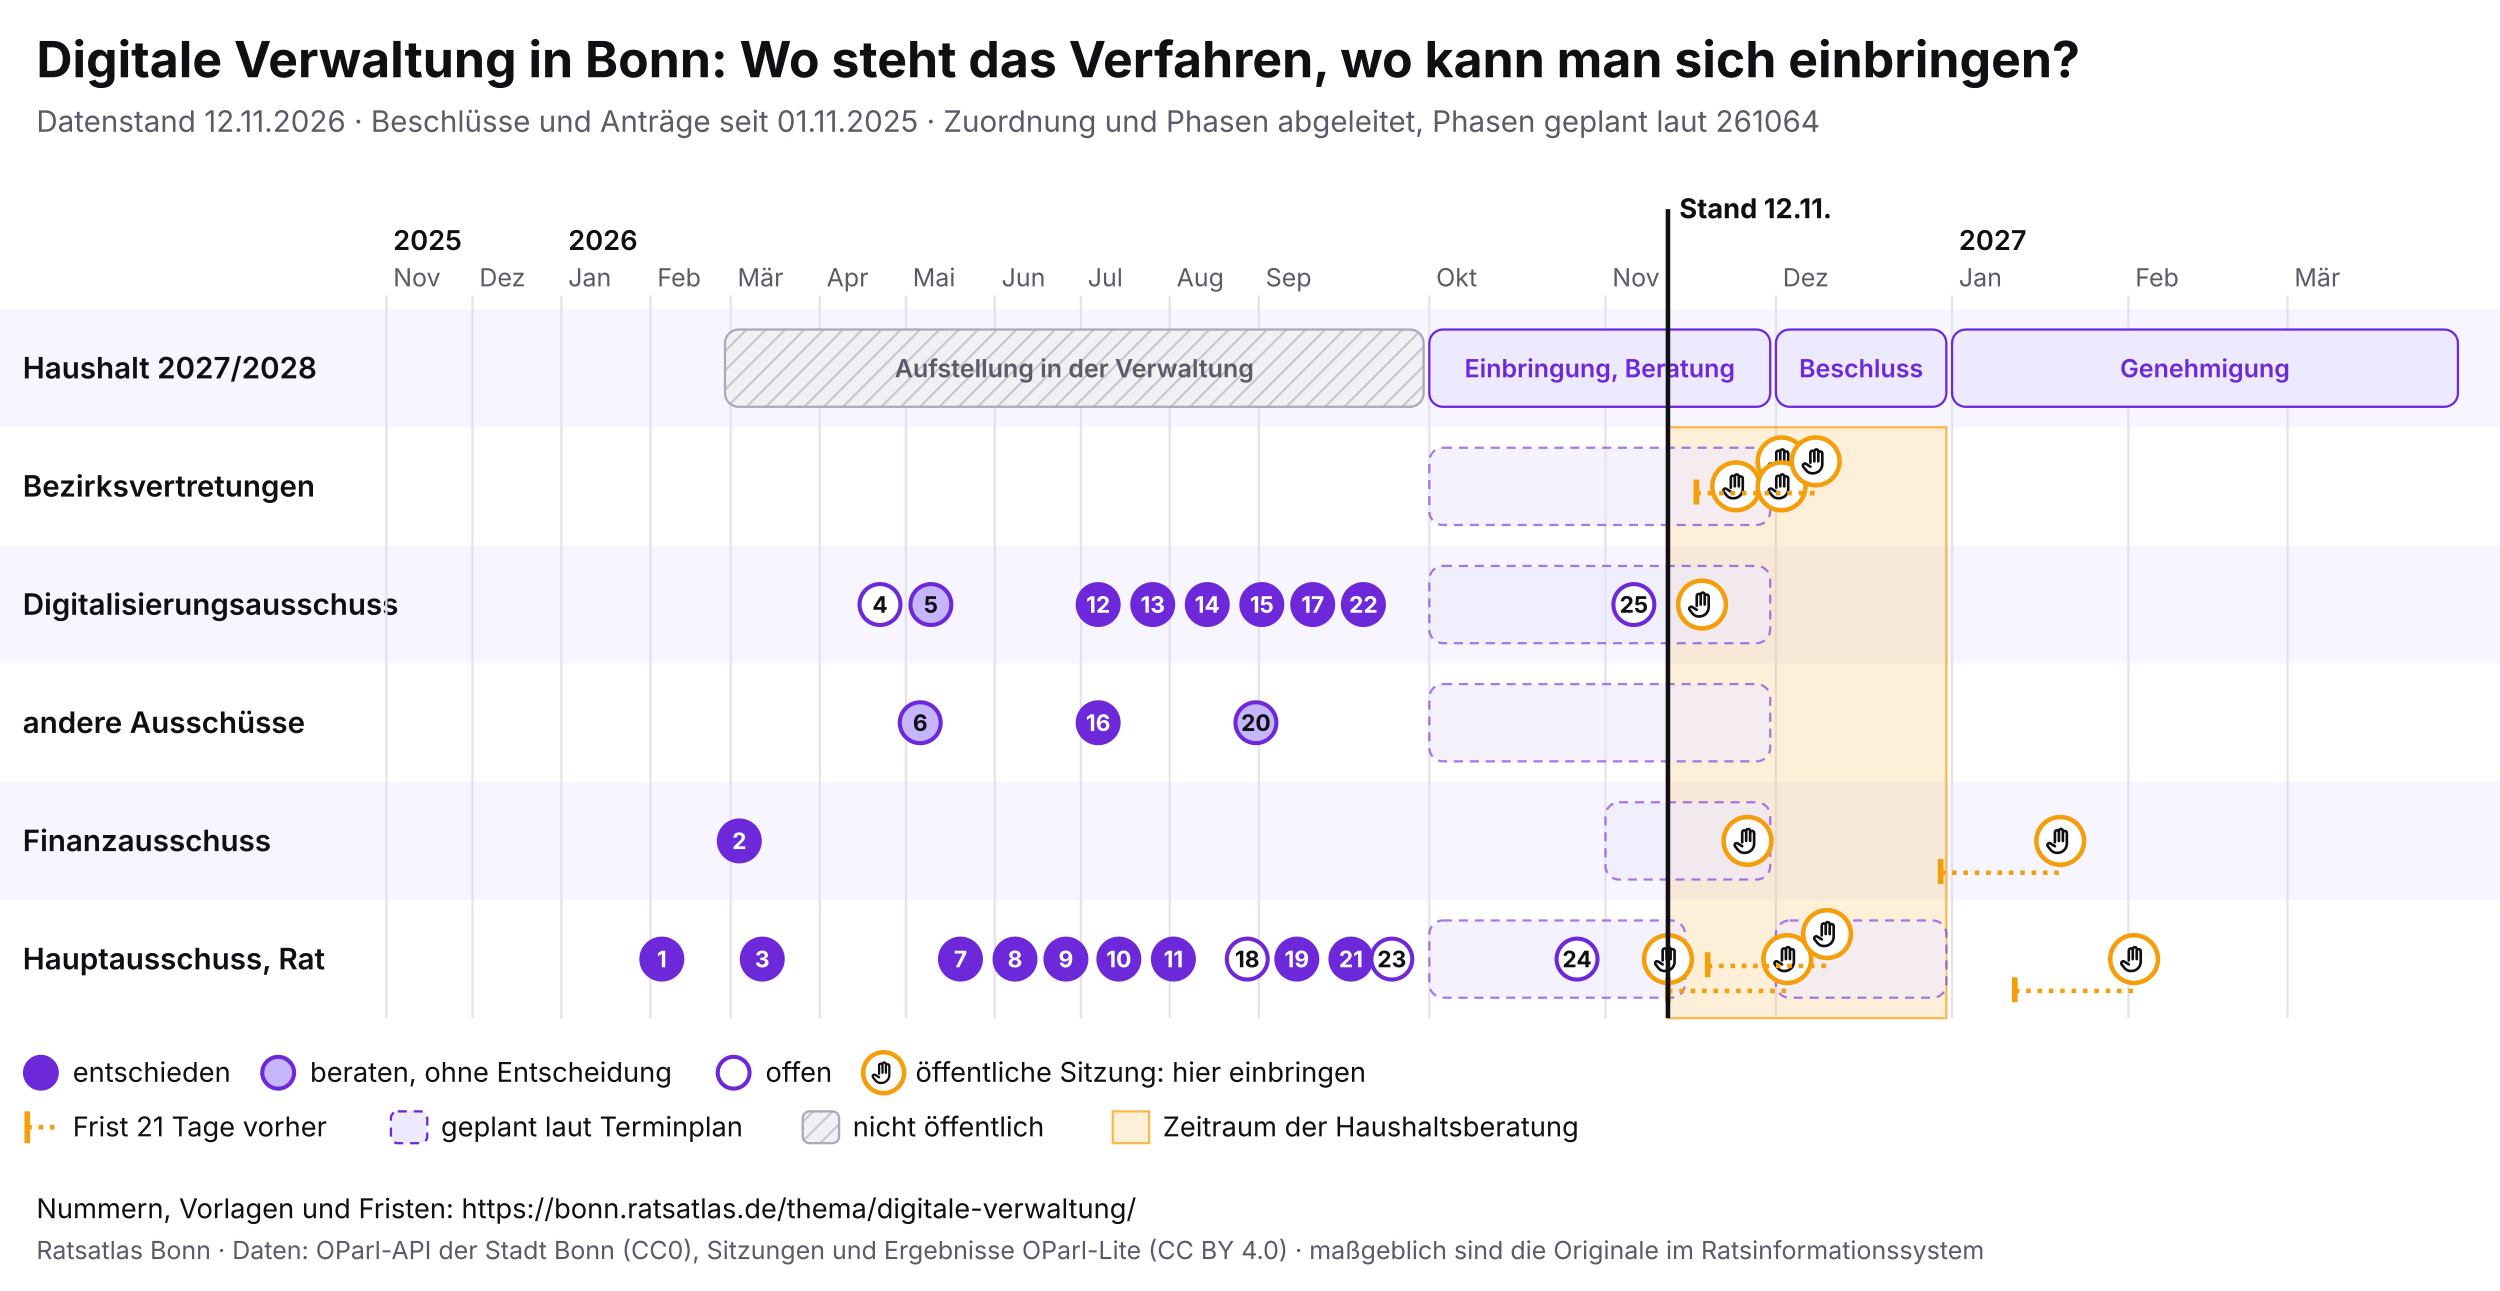
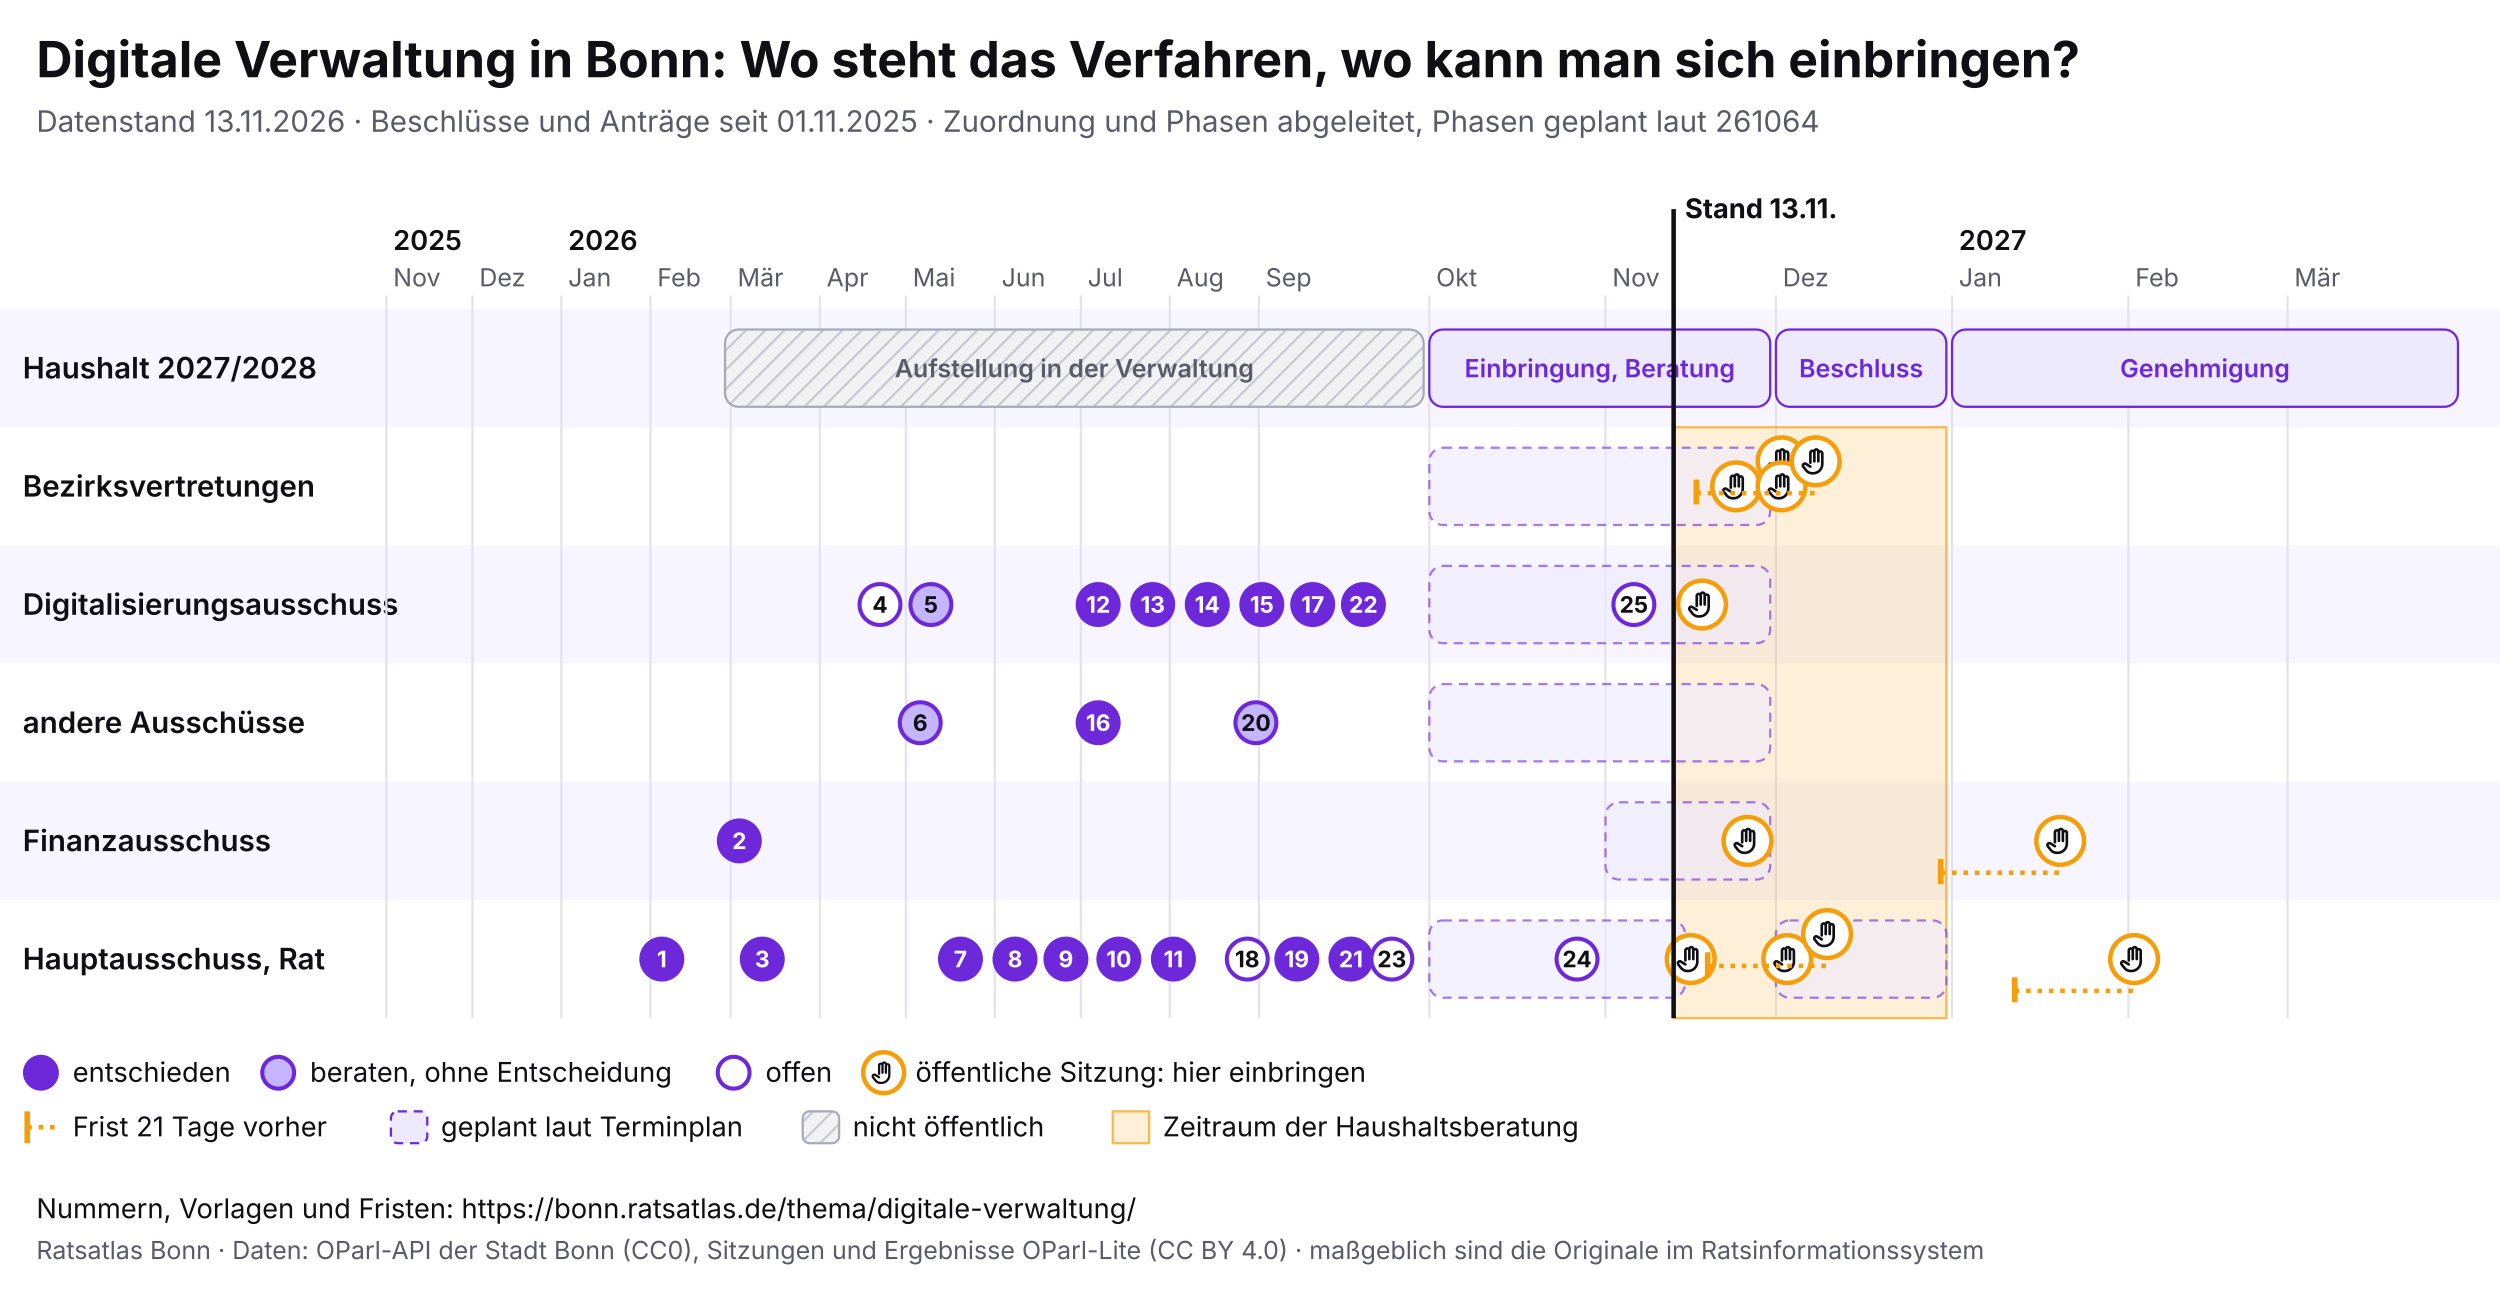
<svg xmlns="http://www.w3.org/2000/svg" viewBox="0 0 1100 568" width="1100" height="568" font-family="Inter, system-ui, sans-serif">
  <rect width="1100" height="568" fill="#ffffff" />
  <text x="16" y="34" font-size="22" font-weight="700" fill="#0f0f14">Digitale Verwaltung in Bonn: Wo steht das Verfahren, wo kann man sich einbringen?</text>
-   <text x="16" y="58" font-size="13" fill="#5a5a68">Datenstand 12.11.2026 · Beschlüsse und Anträge seit 01.11.2025 · Zuordnung und Phasen abgeleitet, Phasen geplant laut 261064</text>
+   <text x="16" y="58" font-size="13" fill="#5a5a68">Datenstand 13.11.2026 · Beschlüsse und Anträge seit 01.11.2025 · Zuordnung und Phasen abgeleitet, Phasen geplant laut 261064</text>
  <svg x="0" y="74" width="1100" height="440" viewBox="0 0 1100 440" font-family="Inter, system-ui, sans-serif">
    <defs>
      <pattern id="pb-schraffur" width="6" height="6" patternUnits="userSpaceOnUse" patternTransform="rotate(45)">
        <rect width="6" height="6" fill="#f1f1f4" />
        <line x1="0" y1="0" x2="0" y2="6" stroke="#c9c9d3" stroke-width="2" />
      </pattern>
      <symbol id="pb-hand" viewBox="0 0 24 24">
        <path d="M8 13V5.5a1.5 1.5 0 0 1 3 0V12M11 11V4.5a1.5 1.5 0 0 1 3 0V12M14 11.5V6a1.5 1.5 0 0 1 3 0v8a7 7 0 0 1-7 7h-.6a6 6 0 0 1-4.5-2.1L2.6 16a1.5 1.5 0 0 1 2.2-2L8 16" />
      </symbol>
    </defs>
    <rect x="0" y="62" width="1100" height="52" fill="#f7f5ff" />
    <text x="10" y="92.5" font-size="13" font-weight="600" fill="#0f0f14">Haushalt 2027/2028</text>
    <rect x="0" y="114" width="1100" height="52" fill="#ffffff" />
    <text x="10" y="144.5" font-size="13" font-weight="600" fill="#0f0f14">Bezirksvertretungen</text>
    <rect x="0" y="166" width="1100" height="52" fill="#f7f5ff" />
    <text x="10" y="196.5" font-size="13" font-weight="600" fill="#0f0f14">Digitalisierungsausschuss</text>
    <rect x="0" y="218" width="1100" height="52" fill="#ffffff" />
    <text x="10" y="248.5" font-size="13" font-weight="600" fill="#0f0f14">andere Ausschüsse</text>
    <rect x="0" y="270" width="1100" height="52" fill="#f7f5ff" />
    <text x="10" y="300.5" font-size="13" font-weight="600" fill="#0f0f14">Finanzausschuss</text>
    <rect x="0" y="322" width="1100" height="52" fill="#ffffff" />
    <text x="10" y="352.5" font-size="13" font-weight="600" fill="#0f0f14">Hauptausschuss, Rat</text>
    <line x1="170.0" y1="56" x2="170.0" y2="374" stroke="#e4e2ee" />
    <text x="173.0" y="52" font-size="11" fill="#5a5a68">Nov</text>
    <text x="173.0" y="36" font-size="12" font-weight="600" fill="#0f0f14">2025</text>
    <line x1="207.9" y1="56" x2="207.9" y2="374" stroke="#e4e2ee" />
    <text x="210.9" y="52" font-size="11" fill="#5a5a68">Dez</text>
    <line x1="247.0" y1="56" x2="247.0" y2="374" stroke="#e4e2ee" />
    <text x="250.0" y="52" font-size="11" fill="#5a5a68">Jan</text>
    <text x="250.0" y="36" font-size="12" font-weight="600" fill="#0f0f14">2026</text>
    <line x1="286.2" y1="56" x2="286.2" y2="374" stroke="#e4e2ee" />
    <text x="289.2" y="52" font-size="11" fill="#5a5a68">Feb</text>
    <line x1="321.5" y1="56" x2="321.5" y2="374" stroke="#e4e2ee" />
    <text x="324.5" y="52" font-size="11" fill="#5a5a68">Mär</text>
    <line x1="360.7" y1="56" x2="360.7" y2="374" stroke="#e4e2ee" />
    <text x="363.7" y="52" font-size="11" fill="#5a5a68">Apr</text>
    <line x1="398.6" y1="56" x2="398.6" y2="374" stroke="#e4e2ee" />
    <text x="401.6" y="52" font-size="11" fill="#5a5a68">Mai</text>
    <line x1="437.7" y1="56" x2="437.7" y2="374" stroke="#e4e2ee" />
    <text x="440.7" y="52" font-size="11" fill="#5a5a68">Jun</text>
    <line x1="475.6" y1="56" x2="475.6" y2="374" stroke="#e4e2ee" />
    <text x="478.6" y="52" font-size="11" fill="#5a5a68">Jul</text>
    <line x1="514.7" y1="56" x2="514.7" y2="374" stroke="#e4e2ee" />
    <text x="517.7" y="52" font-size="11" fill="#5a5a68">Aug</text>
    <line x1="553.9" y1="56" x2="553.9" y2="374" stroke="#e4e2ee" />
    <text x="556.9" y="52" font-size="11" fill="#5a5a68">Sep</text>
    <line x1="628.9" y1="56" x2="628.9" y2="374" stroke="#e4e2ee" />
    <text x="631.9" y="52" font-size="11" fill="#5a5a68">Okt</text>
    <line x1="706.4" y1="56" x2="706.4" y2="374" stroke="#e4e2ee" />
    <text x="709.4" y="52" font-size="11" fill="#5a5a68">Nov</text>
    <line x1="781.4" y1="56" x2="781.4" y2="374" stroke="#e4e2ee" />
    <text x="784.4" y="52" font-size="11" fill="#5a5a68">Dez</text>
    <line x1="858.9" y1="56" x2="858.9" y2="374" stroke="#e4e2ee" />
    <text x="861.9" y="52" font-size="11" fill="#5a5a68">Jan</text>
    <text x="861.9" y="36" font-size="12" font-weight="600" fill="#0f0f14">2027</text>
    <line x1="936.5" y1="56" x2="936.5" y2="374" stroke="#e4e2ee" />
    <text x="939.5" y="52" font-size="11" fill="#5a5a68">Feb</text>
    <line x1="1006.5" y1="56" x2="1006.5" y2="374" stroke="#e4e2ee" />
    <text x="1009.5" y="52" font-size="11" fill="#5a5a68">Mär</text>
-     <rect x="733.9" y="114" width="122.5" height="260" fill="#f59e0b" fill-opacity="0.16" stroke="#f59e0b" stroke-opacity="0.7" />
+     <rect x="736.4" y="114" width="120.0" height="260" fill="#f59e0b" fill-opacity="0.16" stroke="#f59e0b" stroke-opacity="0.7" />
    <g>
      <rect x="319.0" y="71" width="307.4" height="34" rx="6" fill="url(#pb-schraffur)" stroke="#a9a9b8" />
      <text x="472.7" y="92.0" font-size="11" text-anchor="middle" font-weight="600" fill="#5a5a68">Aufstellung in der Verwaltung</text>
    </g>
    <g>
      <rect x="628.9" y="71" width="150.0" height="34" rx="6" fill="#ede9fe" stroke="#6d28d9" />
      <text x="703.9" y="92.0" font-size="11" text-anchor="middle" font-weight="600" fill="#6d28d9">Einbringung, Beratung</text>
    </g>
    <g>
      <rect x="781.4" y="71" width="75.0" height="34" rx="6" fill="#ede9fe" stroke="#6d28d9" />
      <text x="818.9" y="92.0" font-size="11" text-anchor="middle" font-weight="600" fill="#6d28d9">Beschluss</text>
    </g>
    <g>
      <rect x="858.9" y="71" width="222.6" height="34" rx="6" fill="#ede9fe" stroke="#6d28d9" />
      <text x="970.2" y="92.0" font-size="11" text-anchor="middle" font-weight="600" fill="#6d28d9">Genehmigung</text>
    </g>
    <g>
      <rect x="628.9" y="123" width="150.0" height="34" rx="6" fill="#ede9fe" fill-opacity="0.6" stroke="#6d28d9" stroke-opacity="0.6" stroke-dasharray="4 3" />
    </g>
    <g>
      <rect x="628.9" y="175" width="150.0" height="34" rx="6" fill="#ede9fe" fill-opacity="0.6" stroke="#6d28d9" stroke-opacity="0.6" stroke-dasharray="4 3" />
    </g>
    <g>
      <rect x="628.9" y="227" width="150.0" height="34" rx="6" fill="#ede9fe" fill-opacity="0.6" stroke="#6d28d9" stroke-opacity="0.6" stroke-dasharray="4 3" />
    </g>
    <g>
      <rect x="706.4" y="279" width="72.5" height="34" rx="6" fill="#ede9fe" fill-opacity="0.6" stroke="#6d28d9" stroke-opacity="0.6" stroke-dasharray="4 3" />
    </g>
    <g>
      <rect x="628.9" y="331" width="112.5" height="34" rx="6" fill="#ede9fe" fill-opacity="0.6" stroke="#6d28d9" stroke-opacity="0.6" stroke-dasharray="4 3" />
    </g>
    <g>
      <rect x="781.4" y="331" width="75.0" height="34" rx="6" fill="#ede9fe" fill-opacity="0.6" stroke="#6d28d9" stroke-opacity="0.6" stroke-dasharray="4 3" />
    </g>
    <g>
-       <circle cx="733.9" cy="348.0" r="10.5" fill="#fff" stroke="#f59e0b" stroke-width="2" />
-       <use href="#pb-hand" x="726.9" y="341.0" width="14" height="14" fill="none" stroke="#0f0f14" stroke-width="2" stroke-linecap="round" stroke-linejoin="round" />
+       <circle cx="743.9" cy="348.0" r="10.5" fill="#fff" stroke="#f59e0b" stroke-width="2" />
+       <use href="#pb-hand" x="736.9" y="341.0" width="14" height="14" fill="none" stroke="#0f0f14" stroke-width="2" stroke-linecap="round" stroke-linejoin="round" />
    </g>
    <g>
      <circle cx="748.9" cy="192.0" r="10.5" fill="#fff" stroke="#f59e0b" stroke-width="2" />
      <use href="#pb-hand" x="741.9" y="185.0" width="14" height="14" fill="none" stroke="#0f0f14" stroke-width="2" stroke-linecap="round" stroke-linejoin="round" />
    </g>
    <g>
      <circle cx="763.9" cy="140.0" r="10.5" fill="#fff" stroke="#f59e0b" stroke-width="2" />
      <use href="#pb-hand" x="756.9" y="133.0" width="14" height="14" fill="none" stroke="#0f0f14" stroke-width="2" stroke-linecap="round" stroke-linejoin="round" />
    </g>
    <g>
      <circle cx="768.9" cy="296.0" r="10.5" fill="#fff" stroke="#f59e0b" stroke-width="2" />
      <use href="#pb-hand" x="761.9" y="289.0" width="14" height="14" fill="none" stroke="#0f0f14" stroke-width="2" stroke-linecap="round" stroke-linejoin="round" />
    </g>
    <g>
      <circle cx="783.9" cy="129.0" r="10.5" fill="#fff" stroke="#f59e0b" stroke-width="2" />
      <use href="#pb-hand" x="776.9" y="122.0" width="14" height="14" fill="none" stroke="#0f0f14" stroke-width="2" stroke-linecap="round" stroke-linejoin="round" />
    </g>
    <g>
      <circle cx="783.9" cy="140.0" r="10.5" fill="#fff" stroke="#f59e0b" stroke-width="2" />
      <use href="#pb-hand" x="776.9" y="133.0" width="14" height="14" fill="none" stroke="#0f0f14" stroke-width="2" stroke-linecap="round" stroke-linejoin="round" />
    </g>
-     <line x1="733.9" y1="362.0" x2="786.4" y2="362.0" stroke="#f59e0b" stroke-width="2" stroke-dasharray="2 3" />
-     <line x1="733.9" y1="356.0" x2="733.9" y2="367.0" stroke="#f59e0b" stroke-width="2.5" />
    <g>
      <circle cx="786.4" cy="348.0" r="10.5" fill="#fff" stroke="#f59e0b" stroke-width="2" />
      <use href="#pb-hand" x="779.4" y="341.0" width="14" height="14" fill="none" stroke="#0f0f14" stroke-width="2" stroke-linecap="round" stroke-linejoin="round" />
    </g>
    <line x1="746.4" y1="143.0" x2="798.9" y2="143.0" stroke="#f59e0b" stroke-width="2" stroke-dasharray="2 3" />
    <line x1="746.4" y1="137.0" x2="746.4" y2="148.0" stroke="#f59e0b" stroke-width="2.5" />
    <g>
      <circle cx="798.9" cy="129.0" r="10.5" fill="#fff" stroke="#f59e0b" stroke-width="2" />
      <use href="#pb-hand" x="791.9" y="122.0" width="14" height="14" fill="none" stroke="#0f0f14" stroke-width="2" stroke-linecap="round" stroke-linejoin="round" />
    </g>
    <line x1="751.4" y1="351.0" x2="803.9" y2="351.0" stroke="#f59e0b" stroke-width="2" stroke-dasharray="2 3" />
    <line x1="751.4" y1="345.0" x2="751.4" y2="356.0" stroke="#f59e0b" stroke-width="2.5" />
    <g>
      <circle cx="803.9" cy="337.0" r="10.5" fill="#fff" stroke="#f59e0b" stroke-width="2" />
      <use href="#pb-hand" x="796.9" y="330.0" width="14" height="14" fill="none" stroke="#0f0f14" stroke-width="2" stroke-linecap="round" stroke-linejoin="round" />
    </g>
    <line x1="853.9" y1="310.0" x2="906.5" y2="310.0" stroke="#f59e0b" stroke-width="2" stroke-dasharray="2 3" />
    <line x1="853.9" y1="304.0" x2="853.9" y2="315.0" stroke="#f59e0b" stroke-width="2.5" />
    <g>
      <circle cx="906.5" cy="296.0" r="10.5" fill="#fff" stroke="#f59e0b" stroke-width="2" />
      <use href="#pb-hand" x="899.5" y="289.0" width="14" height="14" fill="none" stroke="#0f0f14" stroke-width="2" stroke-linecap="round" stroke-linejoin="round" />
    </g>
    <line x1="886.5" y1="362.0" x2="939.0" y2="362.0" stroke="#f59e0b" stroke-width="2" stroke-dasharray="2 3" />
    <line x1="886.5" y1="356.0" x2="886.5" y2="367.0" stroke="#f59e0b" stroke-width="2.5" />
    <g>
      <circle cx="939.0" cy="348.0" r="10.5" fill="#fff" stroke="#f59e0b" stroke-width="2" />
      <use href="#pb-hand" x="932.0" y="341.0" width="14" height="14" fill="none" stroke="#0f0f14" stroke-width="2" stroke-linecap="round" stroke-linejoin="round" />
    </g>
    <g>
      <circle cx="291.2" cy="348.0" r="9" fill="#6d28d9" stroke="#6d28d9" stroke-width="1.8" />
      <text x="291.2" y="351.6" font-size="10" font-weight="700" text-anchor="middle" fill="#fff">1</text>
    </g>
    <g>
      <circle cx="325.3" cy="296.0" r="9" fill="#6d28d9" stroke="#6d28d9" stroke-width="1.8" />
      <text x="325.3" y="299.6" font-size="10" font-weight="700" text-anchor="middle" fill="#fff">2</text>
    </g>
    <g>
      <circle cx="335.4" cy="348.0" r="9" fill="#6d28d9" stroke="#6d28d9" stroke-width="1.8" />
      <text x="335.4" y="351.6" font-size="10" font-weight="700" text-anchor="middle" fill="#fff">3</text>
    </g>
    <g>
      <circle cx="387.2" cy="192.0" r="9" fill="#fff" stroke="#6d28d9" stroke-width="1.8" />
      <text x="387.2" y="195.6" font-size="10" font-weight="700" text-anchor="middle" fill="#0f0f14">4</text>
    </g>
    <g>
      <circle cx="409.6" cy="192.0" r="9" fill="#c4b5fd" stroke="#6d28d9" stroke-width="1.8" />
      <text x="409.6" y="195.6" font-size="10" font-weight="700" text-anchor="middle" fill="#0f0f14">5</text>
    </g>
    <g>
      <circle cx="404.9" cy="244.0" r="9" fill="#c4b5fd" stroke="#6d28d9" stroke-width="1.8" />
      <text x="404.9" y="247.6" font-size="10" font-weight="700" text-anchor="middle" fill="#0f0f14">6</text>
    </g>
    <g>
      <circle cx="422.6" cy="348.0" r="9" fill="#6d28d9" stroke="#6d28d9" stroke-width="1.8" />
      <text x="422.6" y="351.6" font-size="10" font-weight="700" text-anchor="middle" fill="#fff">7</text>
    </g>
    <g>
      <circle cx="446.6" cy="348.0" r="9" fill="#6d28d9" stroke="#6d28d9" stroke-width="1.8" />
      <text x="446.6" y="351.6" font-size="10" font-weight="700" text-anchor="middle" fill="#fff">8</text>
    </g>
    <g>
      <circle cx="469.0" cy="348.0" r="9" fill="#6d28d9" stroke="#6d28d9" stroke-width="1.8" />
      <text x="469.0" y="351.6" font-size="10" font-weight="700" text-anchor="middle" fill="#fff">9</text>
    </g>
    <g>
      <circle cx="492.3" cy="348.0" r="9" fill="#6d28d9" stroke="#6d28d9" stroke-width="1.8" />
      <text x="492.3" y="351.6" font-size="10" font-weight="700" text-anchor="middle" fill="#fff">10</text>
    </g>
    <g>
      <circle cx="516.3" cy="348.0" r="9" fill="#6d28d9" stroke="#6d28d9" stroke-width="1.8" />
      <text x="516.3" y="351.6" font-size="10" font-weight="700" text-anchor="middle" fill="#fff">11</text>
    </g>
    <g>
      <circle cx="483.2" cy="192.0" r="9" fill="#6d28d9" stroke="#6d28d9" stroke-width="1.8" />
      <text x="483.2" y="195.6" font-size="10" font-weight="700" text-anchor="middle" fill="#fff">12</text>
    </g>
    <g>
      <circle cx="507.2" cy="192.0" r="9" fill="#6d28d9" stroke="#6d28d9" stroke-width="1.8" />
      <text x="507.2" y="195.6" font-size="10" font-weight="700" text-anchor="middle" fill="#fff">13</text>
    </g>
    <g>
      <circle cx="531.2" cy="192.0" r="9" fill="#6d28d9" stroke="#6d28d9" stroke-width="1.8" />
      <text x="531.2" y="195.6" font-size="10" font-weight="700" text-anchor="middle" fill="#fff">14</text>
    </g>
    <g>
      <circle cx="555.2" cy="192.0" r="9" fill="#6d28d9" stroke="#6d28d9" stroke-width="1.8" />
      <text x="555.2" y="195.6" font-size="10" font-weight="700" text-anchor="middle" fill="#fff">15</text>
    </g>
    <g>
      <circle cx="483.2" cy="244.0" r="9" fill="#6d28d9" stroke="#6d28d9" stroke-width="1.8" />
      <text x="483.2" y="247.6" font-size="10" font-weight="700" text-anchor="middle" fill="#fff">16</text>
    </g>
    <g>
      <circle cx="577.6" cy="192.0" r="9" fill="#6d28d9" stroke="#6d28d9" stroke-width="1.8" />
      <text x="577.6" y="195.6" font-size="10" font-weight="700" text-anchor="middle" fill="#fff">17</text>
    </g>
    <g>
      <circle cx="548.8" cy="348.0" r="9" fill="#fff" stroke="#6d28d9" stroke-width="1.8" />
      <text x="548.8" y="351.6" font-size="10" font-weight="700" text-anchor="middle" fill="#0f0f14">18</text>
    </g>
    <g>
      <circle cx="570.6" cy="348.0" r="9" fill="#6d28d9" stroke="#6d28d9" stroke-width="1.8" />
      <text x="570.6" y="351.6" font-size="10" font-weight="700" text-anchor="middle" fill="#fff">19</text>
    </g>
    <g>
      <circle cx="552.6" cy="244.0" r="9" fill="#c4b5fd" stroke="#6d28d9" stroke-width="1.8" />
      <text x="552.6" y="247.6" font-size="10" font-weight="700" text-anchor="middle" fill="#0f0f14">20</text>
    </g>
    <g>
      <circle cx="594.4" cy="348.0" r="9" fill="#6d28d9" stroke="#6d28d9" stroke-width="1.8" />
      <text x="594.4" y="351.6" font-size="10" font-weight="700" text-anchor="middle" fill="#fff">21</text>
    </g>
    <g>
      <circle cx="599.9" cy="192.0" r="9" fill="#6d28d9" stroke="#6d28d9" stroke-width="1.8" />
      <text x="599.9" y="195.6" font-size="10" font-weight="700" text-anchor="middle" fill="#fff">22</text>
    </g>
    <g>
      <circle cx="612.4" cy="348.0" r="9" fill="#fff" stroke="#6d28d9" stroke-width="1.8" />
      <text x="612.4" y="351.6" font-size="10" font-weight="700" text-anchor="middle" fill="#0f0f14">23</text>
    </g>
    <g>
      <circle cx="693.9" cy="348.0" r="9" fill="#fff" stroke="#6d28d9" stroke-width="1.8" />
      <text x="693.9" y="351.6" font-size="10" font-weight="700" text-anchor="middle" fill="#0f0f14">24</text>
    </g>
    <g>
      <circle cx="718.9" cy="192.0" r="9" fill="#fff" stroke="#6d28d9" stroke-width="1.8" />
      <text x="718.9" y="195.6" font-size="10" font-weight="700" text-anchor="middle" fill="#0f0f14">25</text>
    </g>
-     <line x1="733.9" y1="18" x2="733.9" y2="374" stroke="#0f0f14" stroke-width="2" pointer-events="none" />
-     <text x="738.9" y="22" font-size="12" font-weight="700" fill="#0f0f14">Stand 12.11.</text>
+     <line x1="736.4" y1="18" x2="736.4" y2="374" stroke="#0f0f14" stroke-width="2" pointer-events="none" />
+     <text x="741.4" y="22" font-size="12" font-weight="700" fill="#0f0f14">Stand 13.11.</text>
    <circle cx="18" cy="398" r="7" fill="#6d28d9" stroke="#6d28d9" stroke-width="1.8" />
    <text x="32" y="402" font-size="12" fill="#0f0f14">entschieden</text>
    <circle cx="122.4" cy="398" r="7" fill="#c4b5fd" stroke="#6d28d9" stroke-width="1.8" />
    <text x="136.4" y="402" font-size="12" fill="#0f0f14">beraten, ohne Entscheidung</text>
    <circle cx="322.8" cy="398" r="7" fill="#fff" stroke="#6d28d9" stroke-width="1.8" />
    <text x="336.8" y="402" font-size="12" fill="#0f0f14">offen</text>
    <circle cx="388.8" cy="398" r="9" fill="#fff" stroke="#f59e0b" stroke-width="2" />
    <use href="#pb-hand" x="382.8" y="392" width="12" height="12" fill="none" stroke="#0f0f14" stroke-width="2" stroke-linecap="round" stroke-linejoin="round" />
    <text x="402.8" y="402" font-size="12" fill="#0f0f14">öffentliche Sitzung: hier einbringen</text>
    <line x1="12" y1="415" x2="12" y2="429" stroke="#f59e0b" stroke-width="2.5" />
    <line x1="12" y1="422" x2="26" y2="422" stroke="#f59e0b" stroke-width="2" stroke-dasharray="2 3" />
    <text x="32" y="426" font-size="12" fill="#0f0f14">Frist 21 Tage vorher</text>
    <rect x="172.0" y="415" width="16" height="14" rx="3" fill="#ede9fe" stroke="#6d28d9" stroke-dasharray="4 3" />
    <text x="194.0" y="426" font-size="12" fill="#0f0f14">geplant laut Terminplan</text>
    <rect x="353.2" y="415" width="16" height="14" rx="3" fill="url(#pb-schraffur)" stroke="#a9a9b8" />
    <text x="375.2" y="426" font-size="12" fill="#0f0f14">nicht öffentlich</text>
    <rect x="489.6" y="415" width="16" height="14" fill="#f59e0b" fill-opacity="0.16" stroke="#f59e0b" stroke-opacity="0.7" />
    <text x="511.6" y="426" font-size="12" fill="#0f0f14">Zeitraum der Haushaltsberatung</text>
  </svg>
  <text x="16" y="536" font-size="12" fill="#0f0f14">Nummern, Vorlagen und Fristen: https://bonn.ratsatlas.de/thema/digitale-verwaltung/</text>
  <text x="16" y="554" font-size="11" fill="#5a5a68">Ratsatlas Bonn · Daten: OParl-API der Stadt Bonn (CC0), Sitzungen und Ergebnisse OParl-Lite (CC BY 4.0) · maßgeblich sind die Originale im Ratsinformationssystem</text>
</svg>
